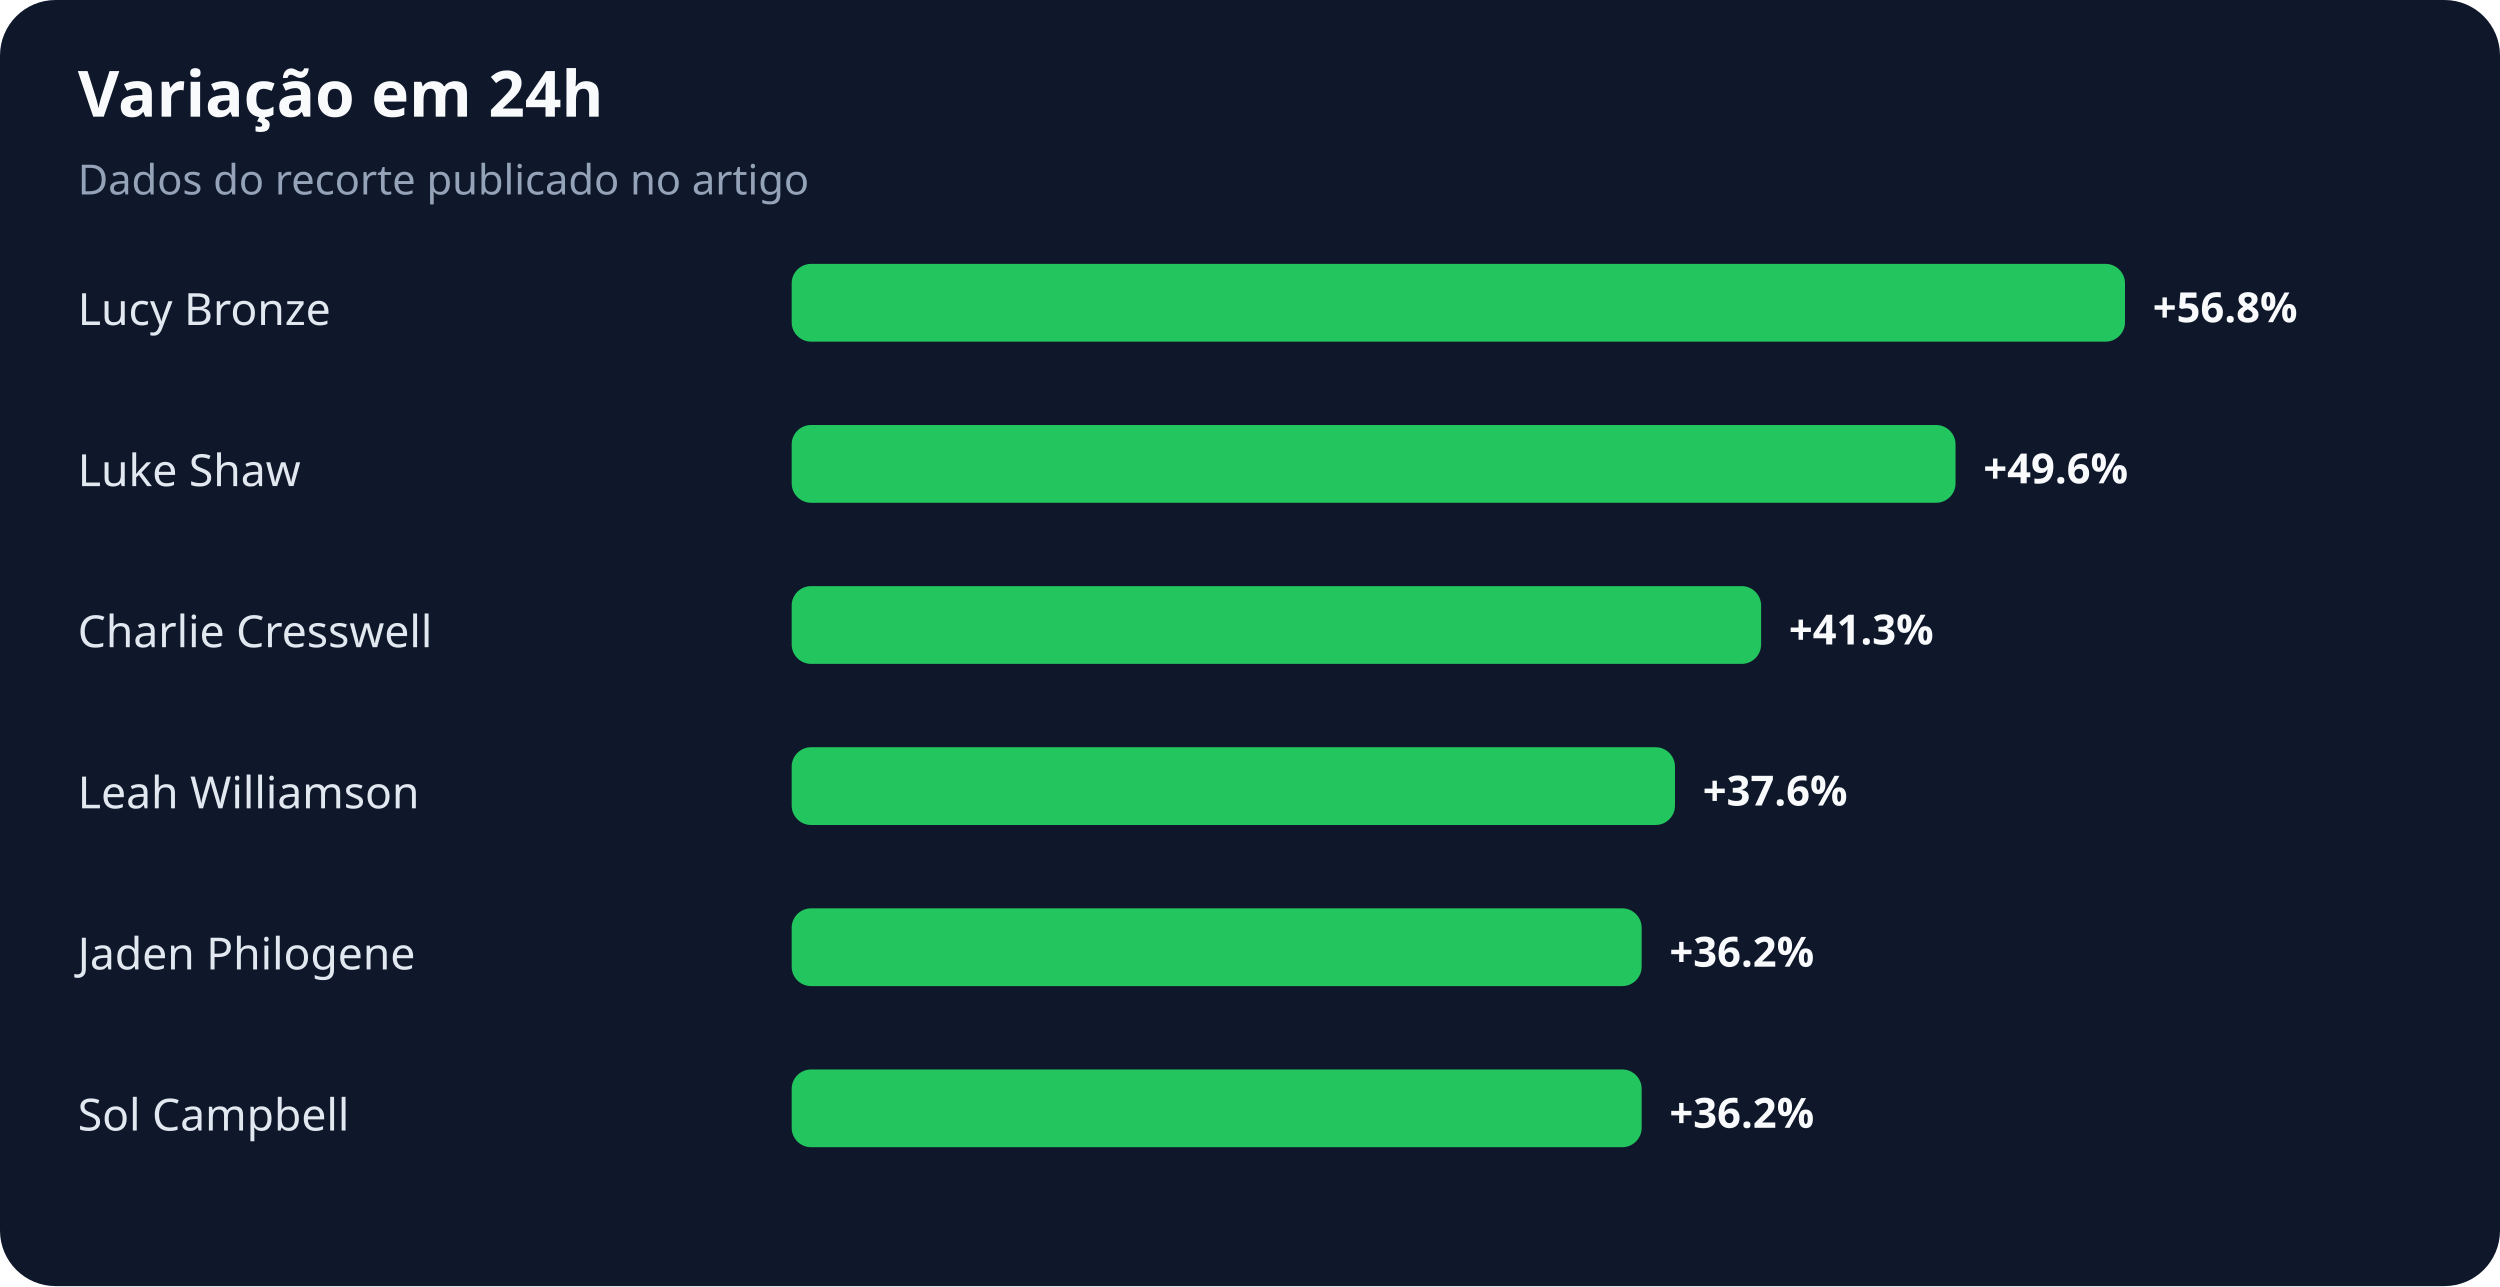
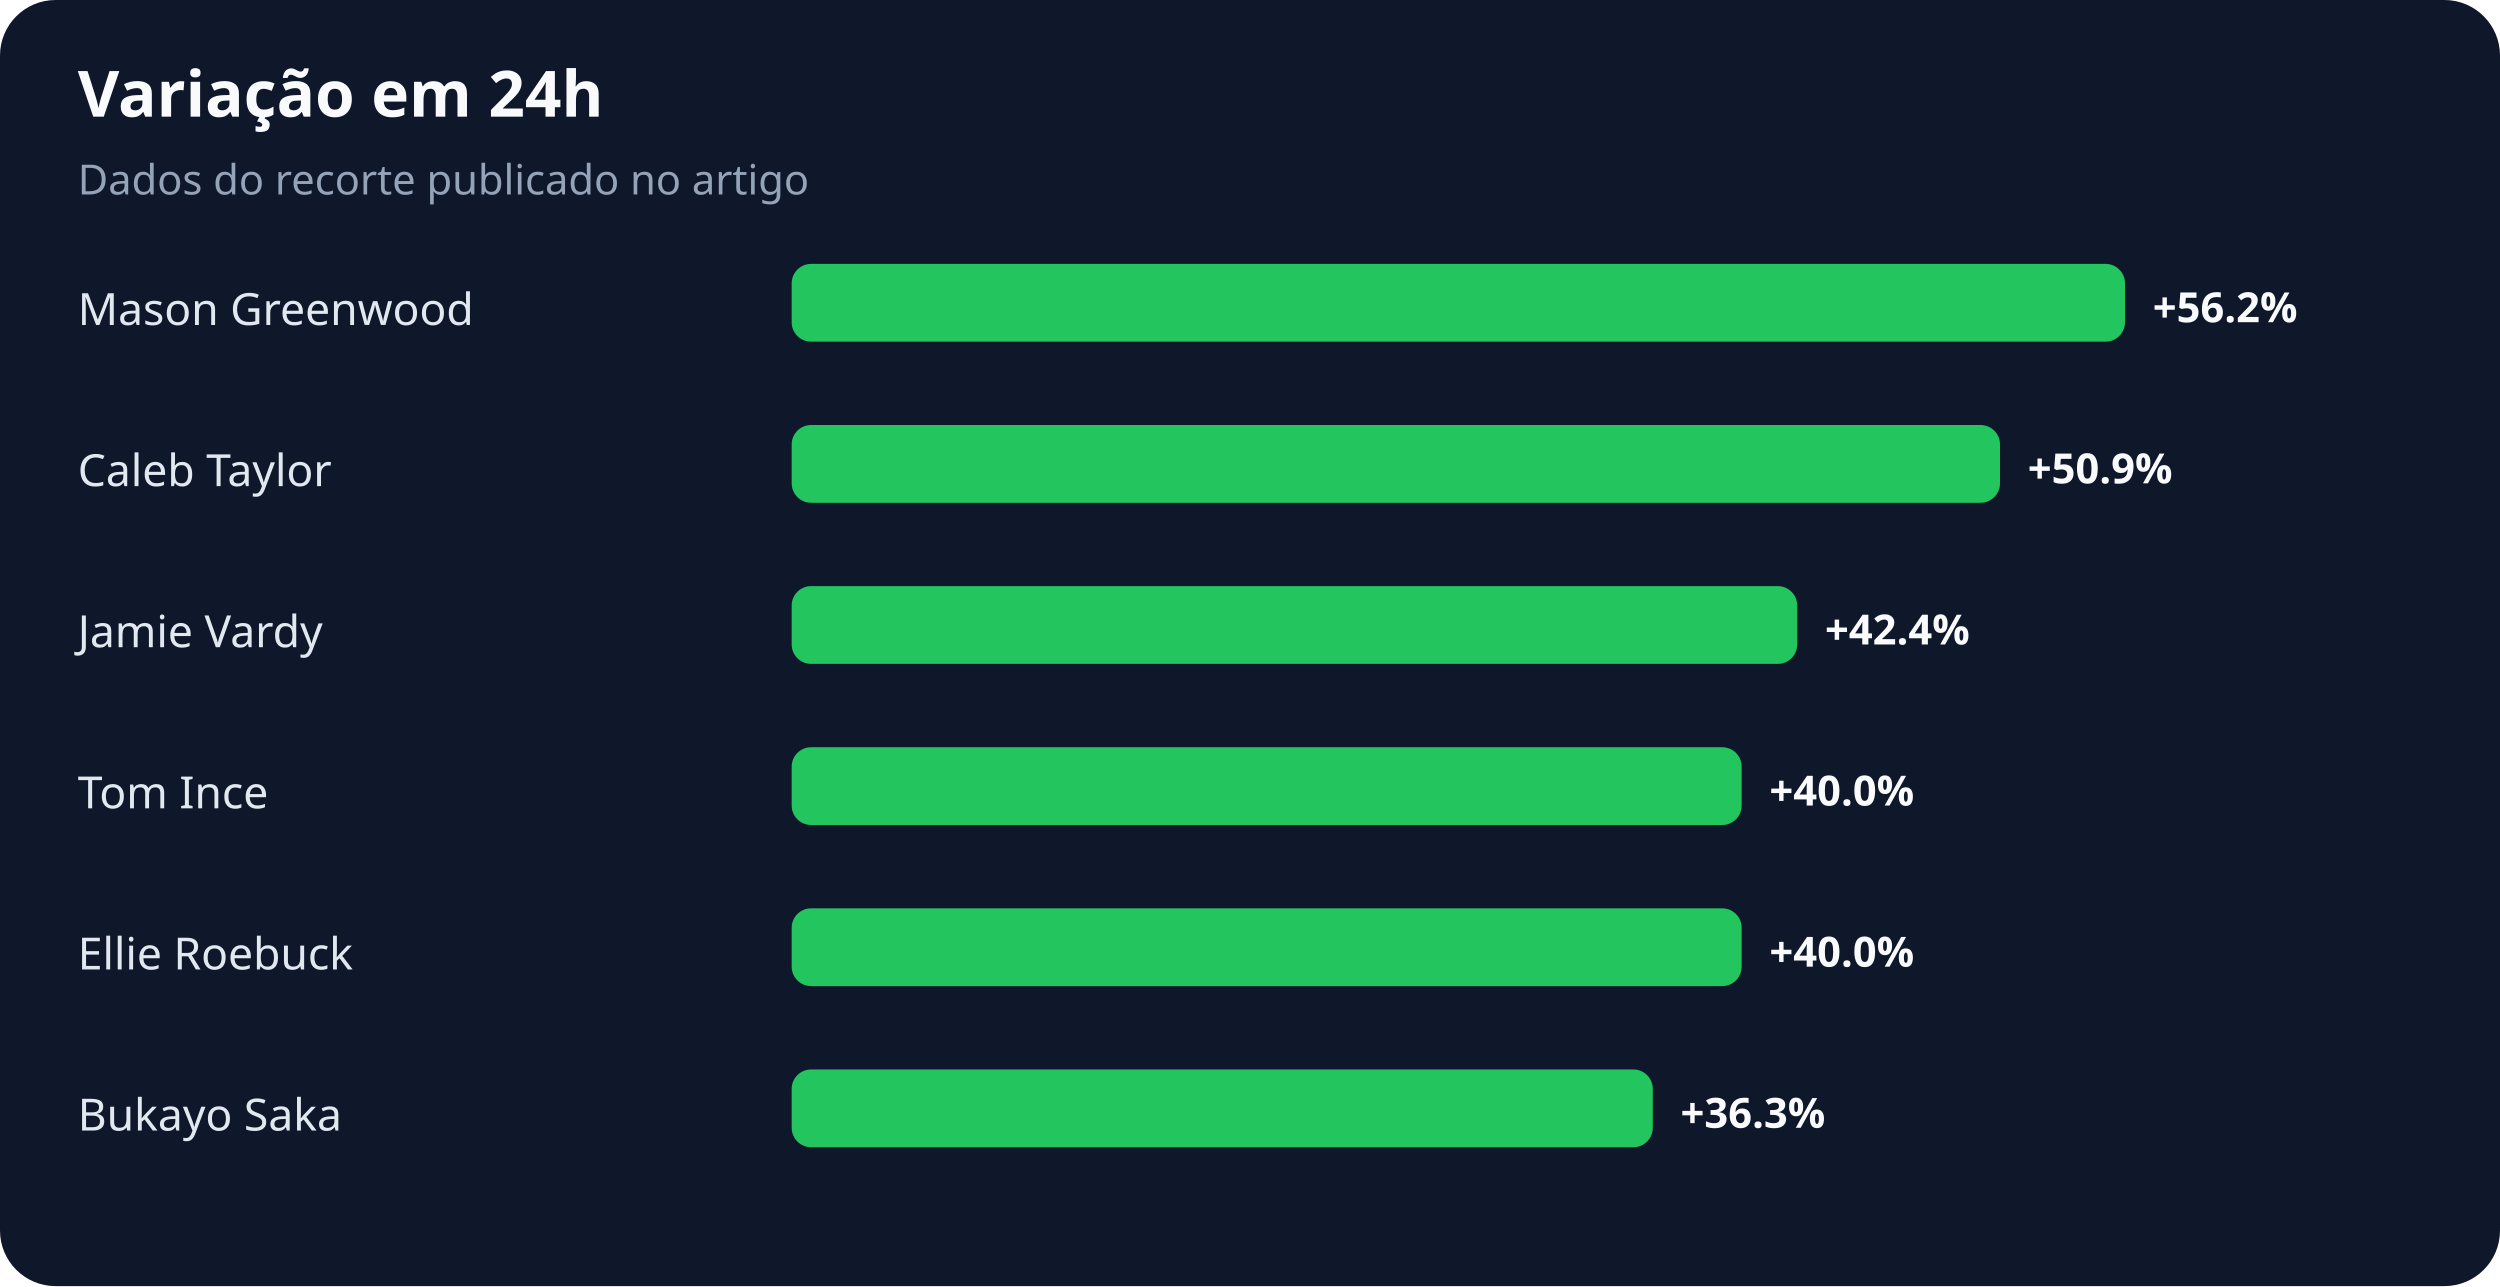
<svg xmlns="http://www.w3.org/2000/svg" width="900" height="463" viewBox="0 0 900 463" role="img" aria-labelledby="title desc">
  <rect width="100%" height="100%" rx="20" fill="#0f172a" />
  <text x="28" y="42" fill="#f8fafc" font-family="system-ui,sans-serif" font-size="23" font-weight="700">Variação em 24h</text>
  <text x="28" y="70" fill="#94a3b8" font-family="system-ui,sans-serif" font-size="15">Dados do recorte publicado no artigo</text>
-   <text x="28" y="117" fill="#e2e8f0" font-family="system-ui,sans-serif" font-size="16">Lucy Bronze</text>
+   <text x="28" y="117" fill="#e2e8f0" font-family="system-ui,sans-serif" font-size="16">Mason Greenwood</text>
  <rect x="285" y="95" width="480" height="28" rx="7" fill="#22c55e" />
-   <text x="775" y="116" fill="#f8fafc" font-family="system-ui,sans-serif" font-size="15" font-weight="700">+56.8%</text>
-   <text x="28" y="175" fill="#e2e8f0" font-family="system-ui,sans-serif" font-size="16">Luke Shaw</text>
-   <rect x="285" y="153" width="419" height="28" rx="7" fill="#22c55e" />
-   <text x="714" y="174" fill="#f8fafc" font-family="system-ui,sans-serif" font-size="15" font-weight="700">+49.6%</text>
-   <text x="28" y="233" fill="#e2e8f0" font-family="system-ui,sans-serif" font-size="16">Charlie Cresswell</text>
-   <rect x="285" y="211" width="349" height="28" rx="7" fill="#22c55e" />
-   <text x="644" y="232" fill="#f8fafc" font-family="system-ui,sans-serif" font-size="15" font-weight="700">+41.3%</text>
-   <text x="28" y="291" fill="#e2e8f0" font-family="system-ui,sans-serif" font-size="16">Leah Williamson</text>
-   <rect x="285" y="269" width="318" height="28" rx="7" fill="#22c55e" />
-   <text x="613" y="290" fill="#f8fafc" font-family="system-ui,sans-serif" font-size="15" font-weight="700">+37.6%</text>
-   <text x="28" y="349" fill="#e2e8f0" font-family="system-ui,sans-serif" font-size="16">Jaden Philogene</text>
-   <rect x="285" y="327" width="306" height="28" rx="7" fill="#22c55e" />
-   <text x="601" y="348" fill="#f8fafc" font-family="system-ui,sans-serif" font-size="15" font-weight="700">+36.2%</text>
-   <text x="28" y="407" fill="#e2e8f0" font-family="system-ui,sans-serif" font-size="16">Sol Campbell</text>
-   <rect x="285" y="385" width="306" height="28" rx="7" fill="#22c55e" />
-   <text x="601" y="406" fill="#f8fafc" font-family="system-ui,sans-serif" font-size="15" font-weight="700">+36.2%</text>
+   <text x="775" y="116" fill="#f8fafc" font-family="system-ui,sans-serif" font-size="15" font-weight="700">+56.2%</text>
+   <text x="28" y="175" fill="#e2e8f0" font-family="system-ui,sans-serif" font-size="16">Caleb Taylor</text>
+   <rect x="285" y="153" width="435" height="28" rx="7" fill="#22c55e" />
+   <text x="730" y="174" fill="#f8fafc" font-family="system-ui,sans-serif" font-size="15" font-weight="700">+50.9%</text>
+   <text x="28" y="233" fill="#e2e8f0" font-family="system-ui,sans-serif" font-size="16">Jamie Vardy</text>
+   <rect x="285" y="211" width="362" height="28" rx="7" fill="#22c55e" />
+   <text x="657" y="232" fill="#f8fafc" font-family="system-ui,sans-serif" font-size="15" font-weight="700">+42.4%</text>
+   <text x="28" y="291" fill="#e2e8f0" font-family="system-ui,sans-serif" font-size="16">Tom Ince</text>
+   <rect x="285" y="269" width="342" height="28" rx="7" fill="#22c55e" />
+   <text x="637" y="290" fill="#f8fafc" font-family="system-ui,sans-serif" font-size="15" font-weight="700">+40.0%</text>
+   <text x="28" y="349" fill="#e2e8f0" font-family="system-ui,sans-serif" font-size="16">Ellie Roebuck</text>
+   <rect x="285" y="327" width="342" height="28" rx="7" fill="#22c55e" />
+   <text x="637" y="348" fill="#f8fafc" font-family="system-ui,sans-serif" font-size="15" font-weight="700">+40.0%</text>
+   <text x="28" y="407" fill="#e2e8f0" font-family="system-ui,sans-serif" font-size="16">Bukayo Saka</text>
+   <rect x="285" y="385" width="310" height="28" rx="7" fill="#22c55e" />
+   <text x="605" y="406" fill="#f8fafc" font-family="system-ui,sans-serif" font-size="15" font-weight="700">+36.3%</text>
</svg>
